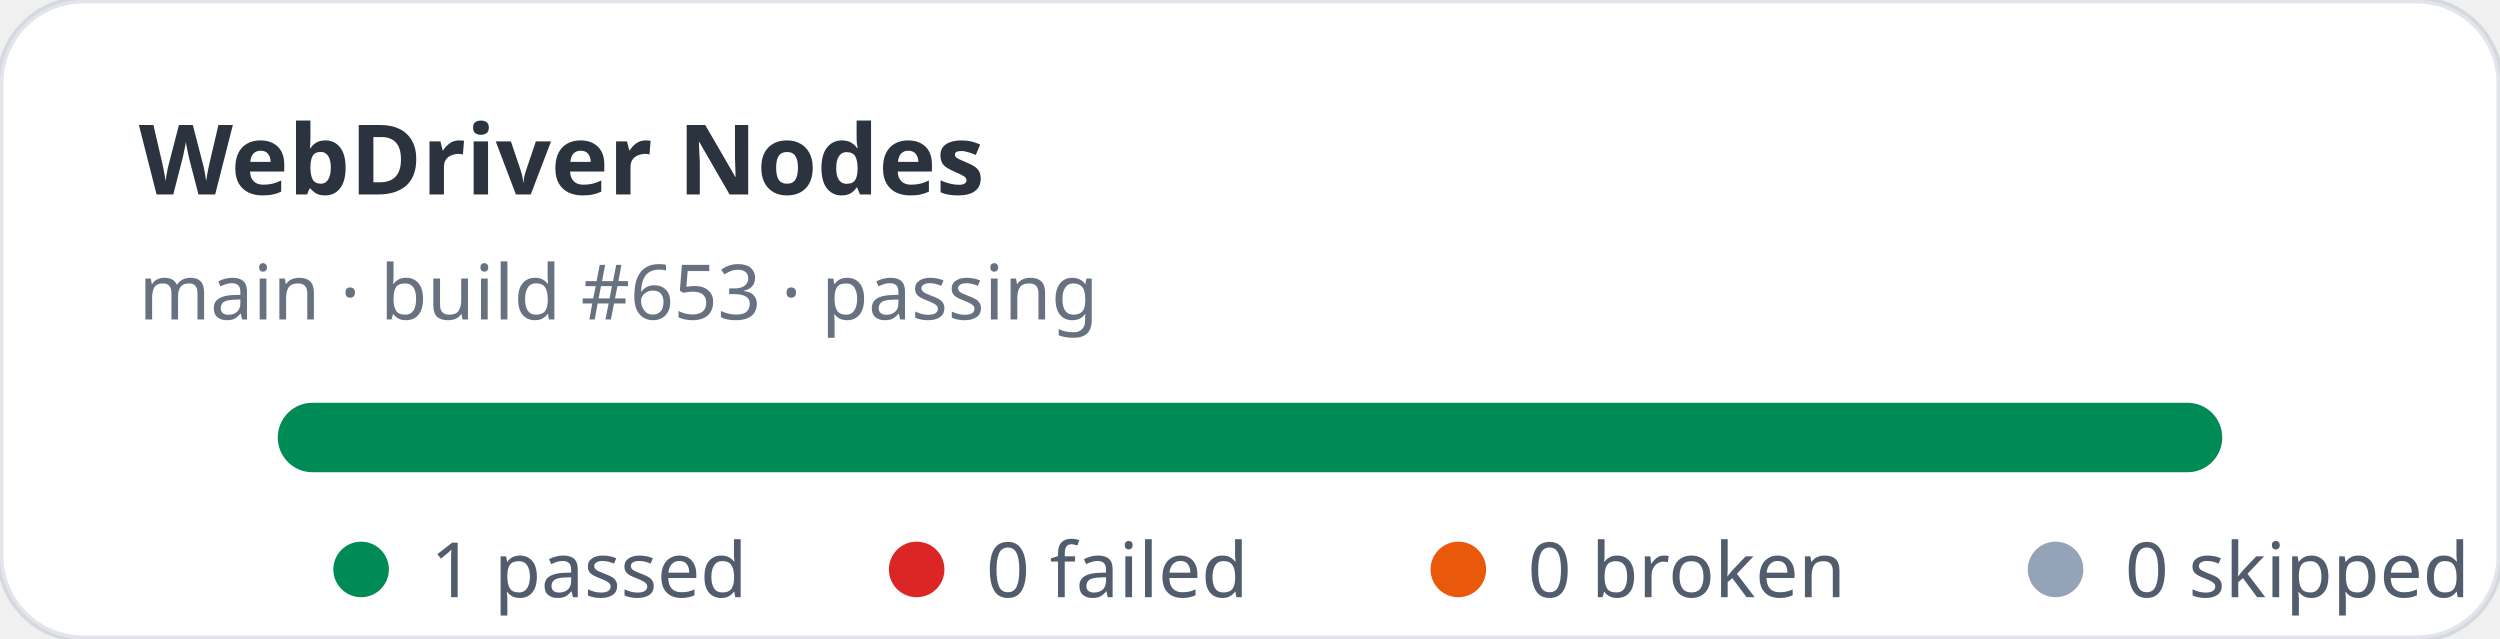
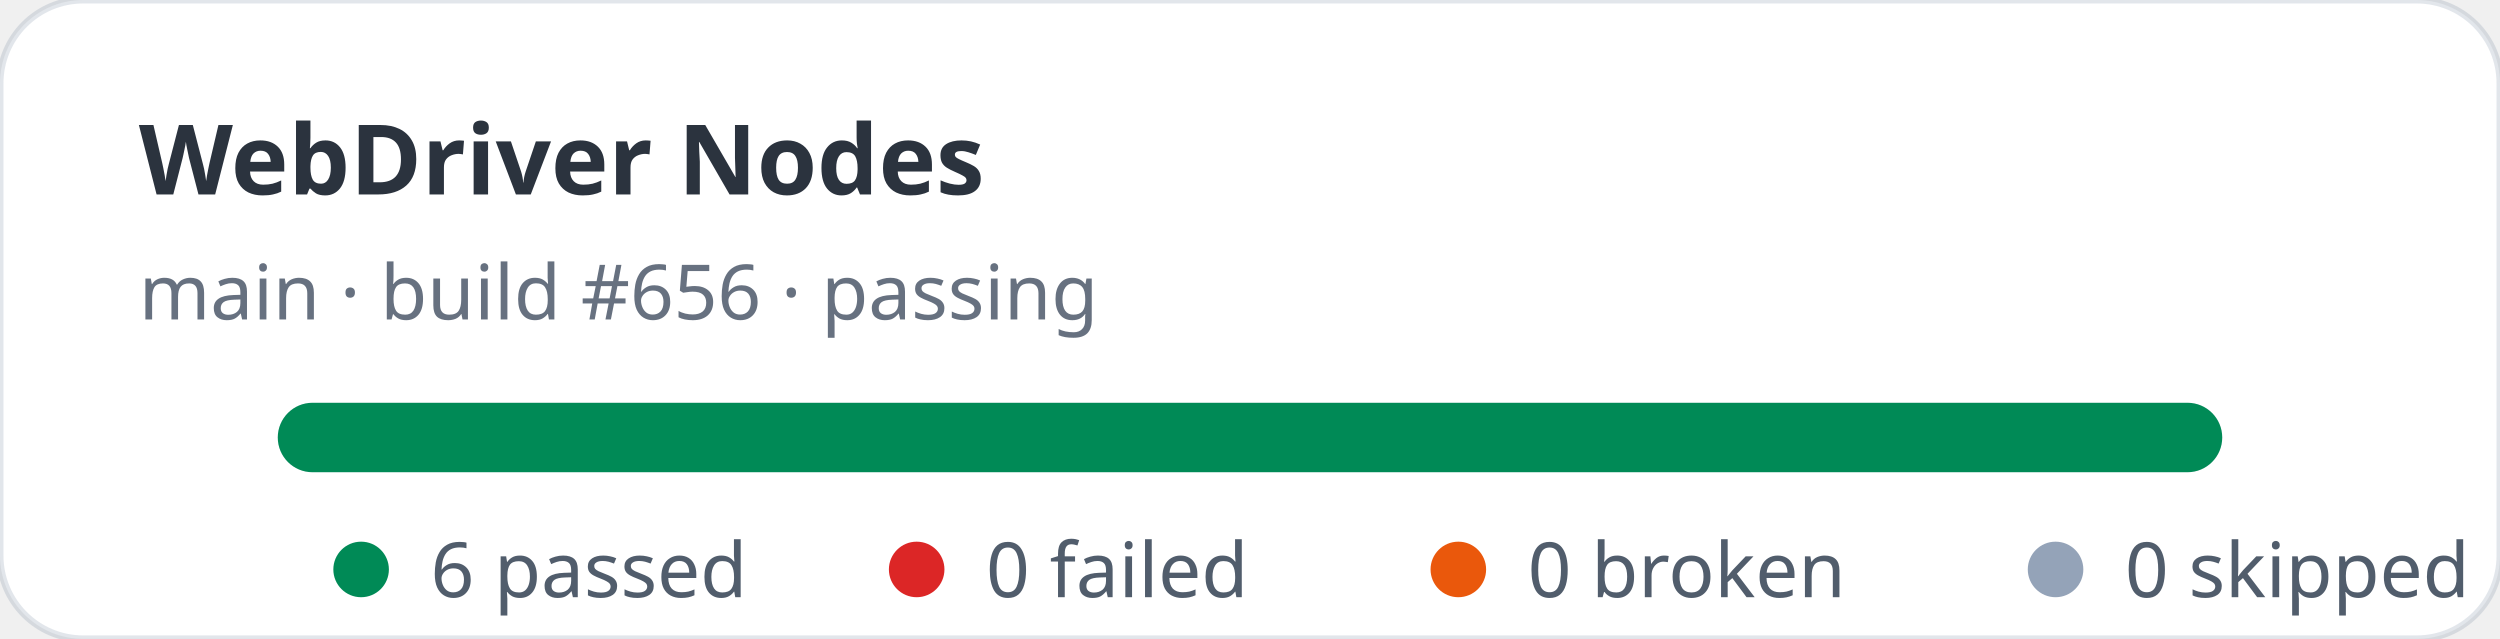
- <svg xmlns="http://www.w3.org/2000/svg" width="360" height="92" viewBox="0 0 360 92" role="img" aria-label="WebDriver Nodes stats: 1 passed, 0 failed">
+ <svg xmlns="http://www.w3.org/2000/svg" width="360" height="92" viewBox="0 0 360 92" role="img" aria-label="WebDriver Nodes stats: 6 passed, 0 failed">
  <rect width="360" height="92" rx="12" fill="#ffffff" stroke="rgba(11,48,86,0.12)" />
  <text x="20" y="28" fill="rgba(1,10,24,0.83)" font-family="ui-sans-serif,system-ui,sans-serif" font-size="14" font-weight="700">WebDriver Nodes</text>
-   <text x="20" y="46" fill="rgba(2,19,44,0.6)" font-family="ui-sans-serif,system-ui,sans-serif" font-size="11">main · build #653 · passing</text>
+   <text x="20" y="46" fill="rgba(2,19,44,0.6)" font-family="ui-sans-serif,system-ui,sans-serif" font-size="11">main · build #656 · passing</text>
  <rect x="40" y="58" width="280" height="10" rx="5" fill="#e2e8f0" />
  <rect x="40" y="58" width="280" height="10" rx="5" fill="#008a56" />
  <g font-family="ui-sans-serif,system-ui,sans-serif" font-size="11" fill="rgba(1,18,40,0.68)">
    <circle cx="52" cy="82" r="4" fill="#008a56" />
-     <text x="62" y="86">1 passed</text>
+     <text x="62" y="86">6 passed</text>
    <circle cx="132" cy="82" r="4" fill="#dc2626" />
    <text x="142" y="86">0 failed</text>
    <circle cx="210" cy="82" r="4" fill="#ea580c" />
    <text x="220" y="86">0 broken</text>
    <circle cx="296" cy="82" r="4" fill="#94a3b8" />
    <text x="306" y="86">0 skipped</text>
  </g>
</svg>
